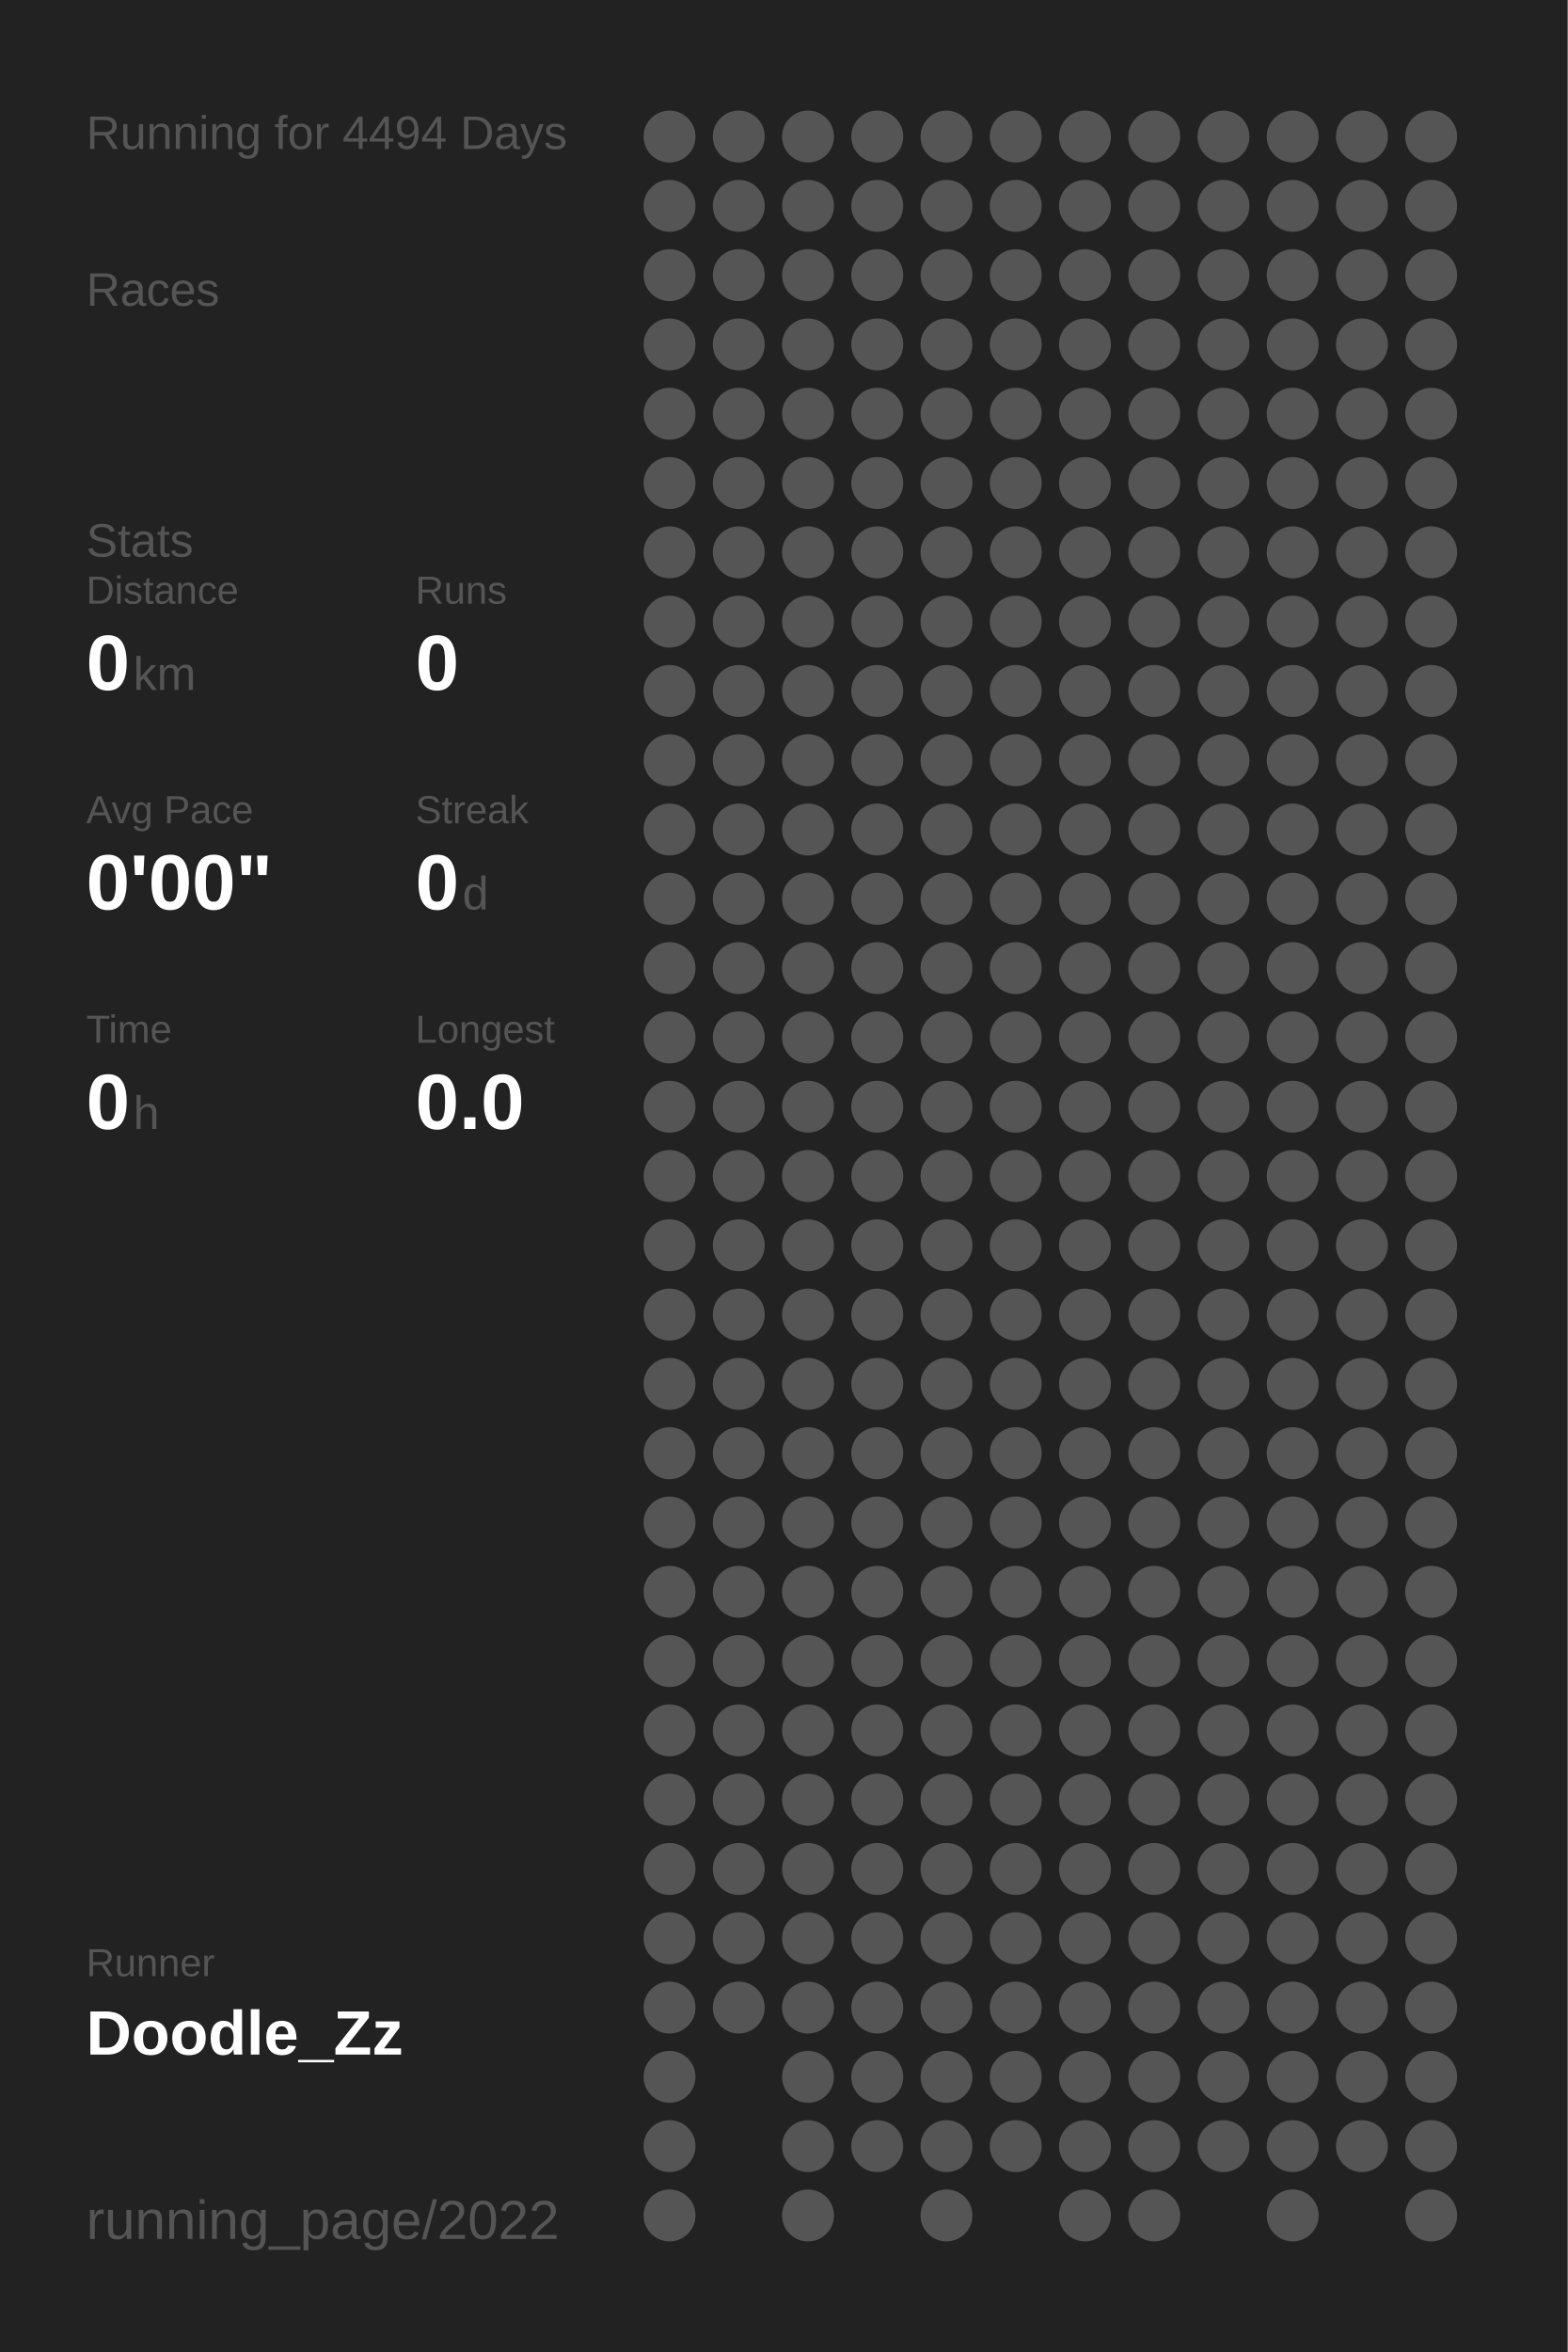
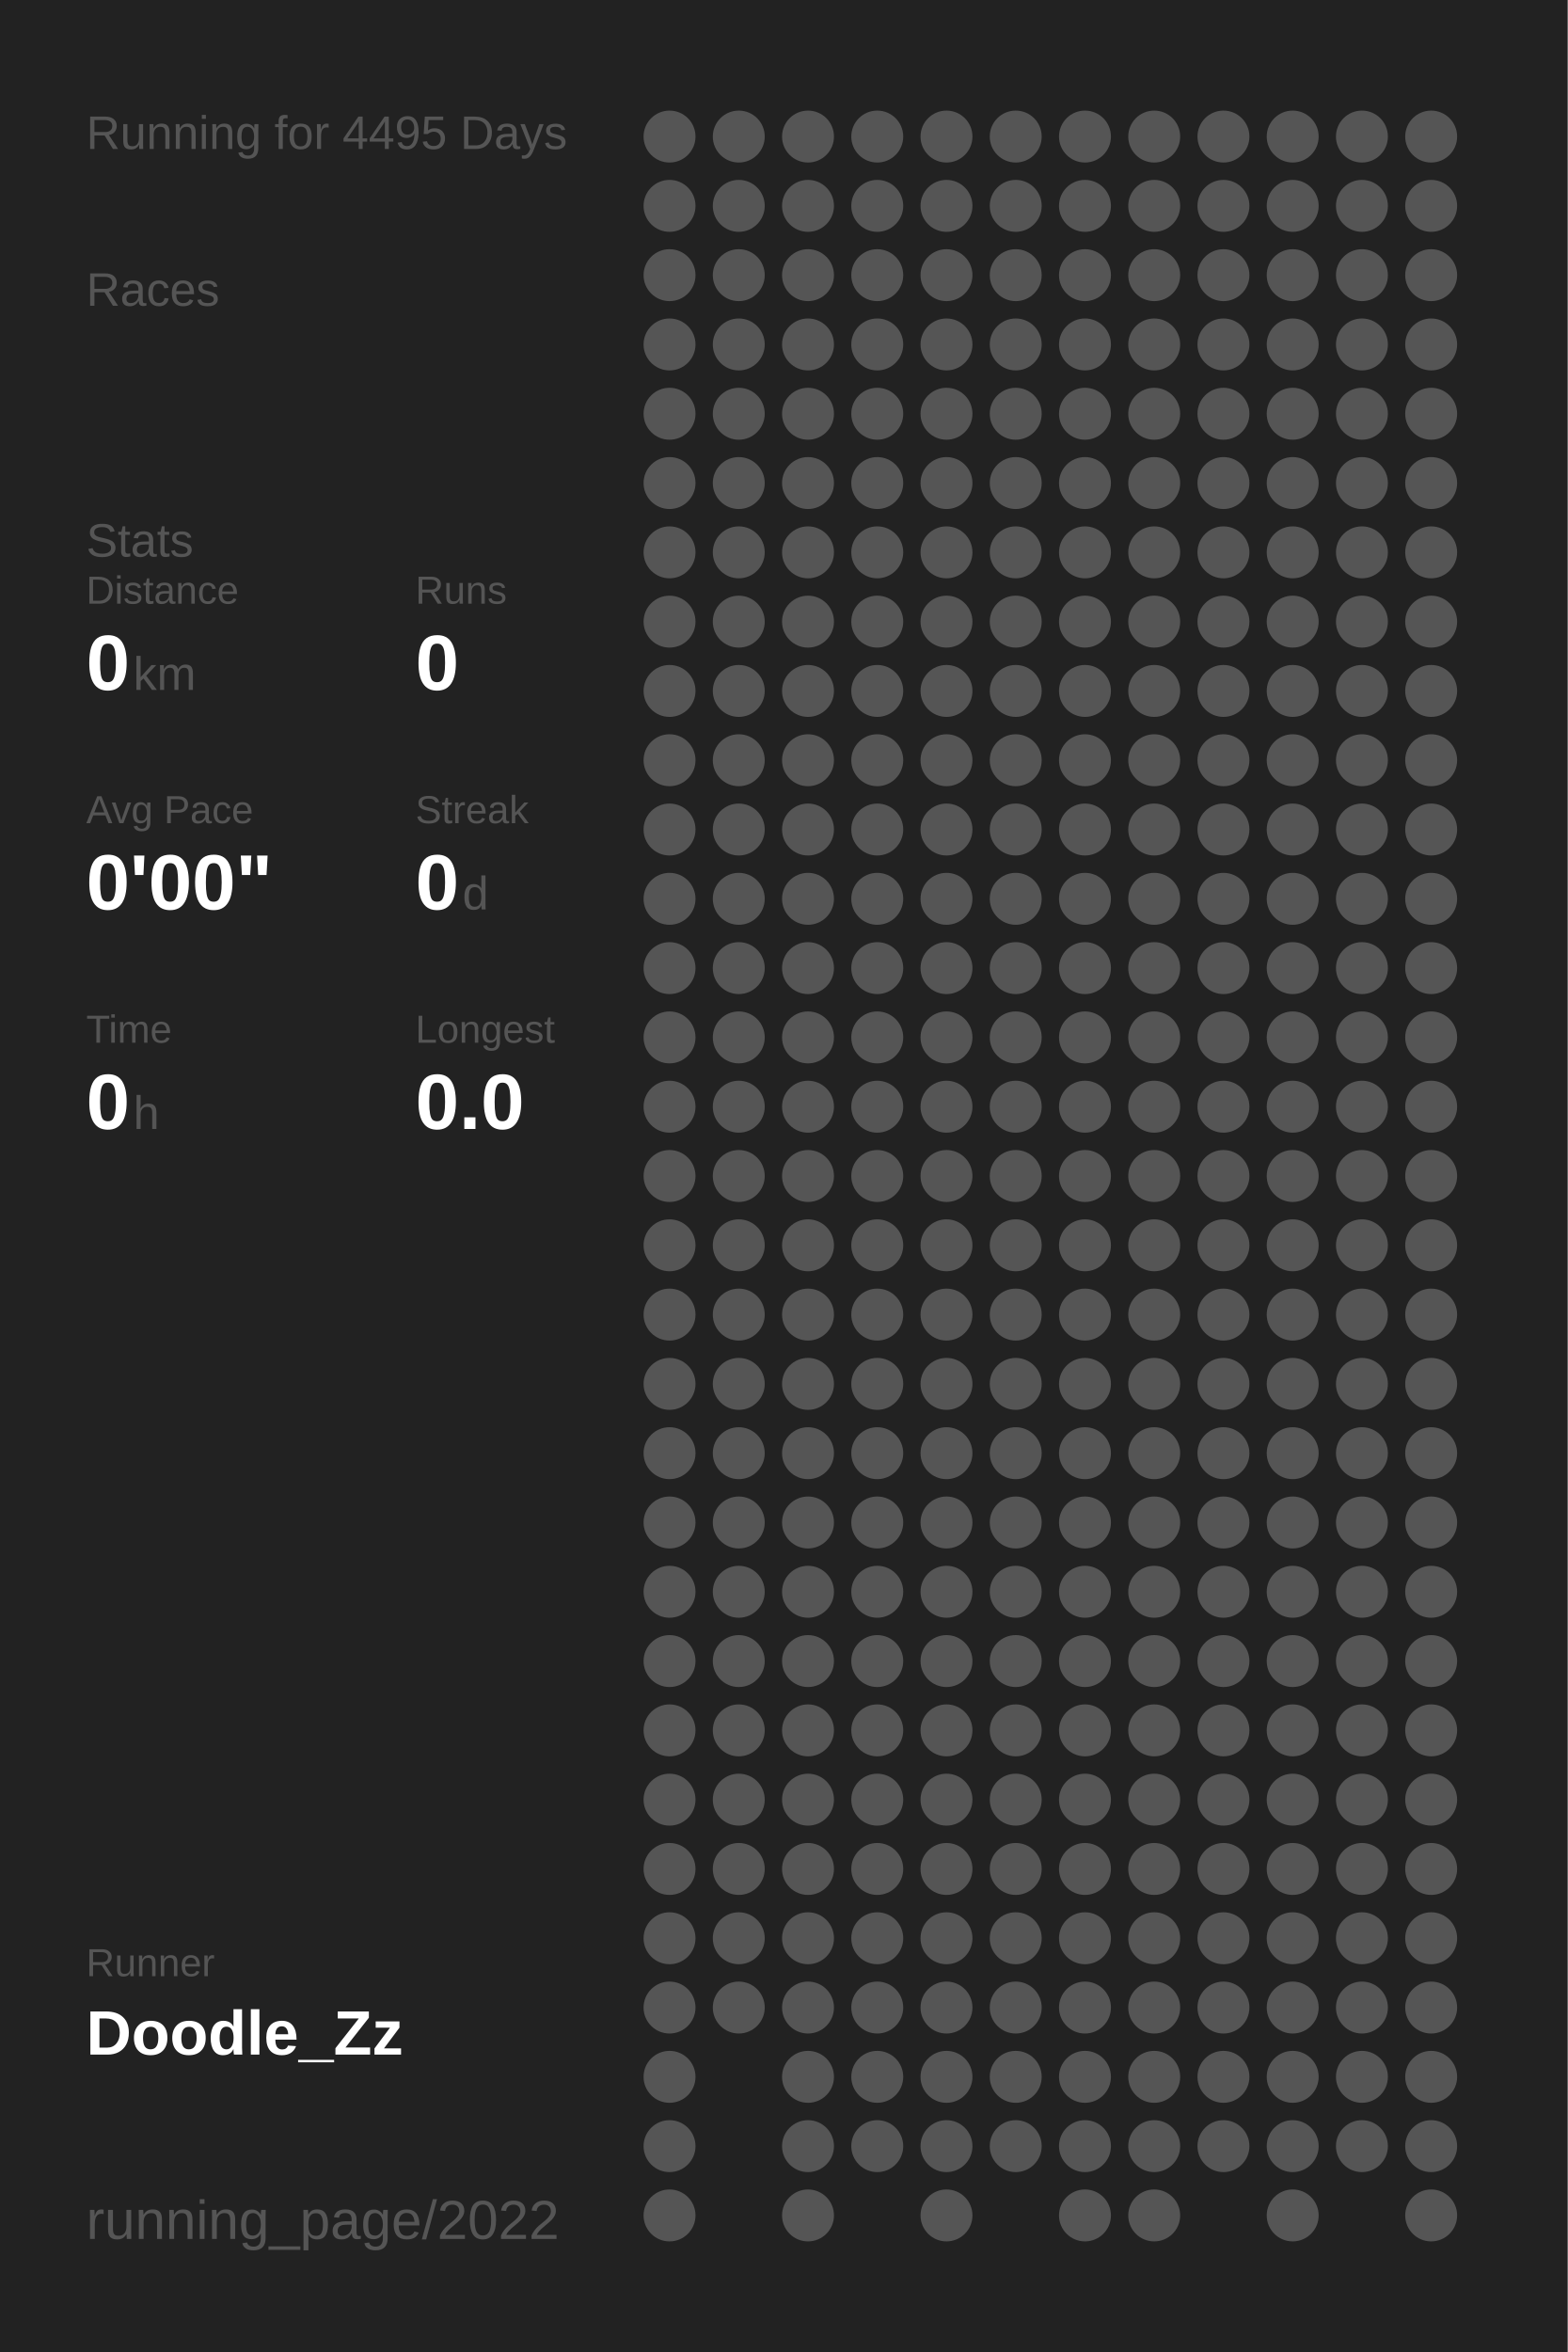
<svg xmlns="http://www.w3.org/2000/svg" baseProfile="full" height="300mm" version="1.1" viewBox="0,0,200,300" width="200mm">
  <defs />
  <rect fill="#222222" height="300" width="200" x="0" y="0" />
-   <text fill="#555555" style="font-size:6px; font-family:Arial;" x="11" y="19">Running for 4494 Days</text>
+   <text fill="#555555" style="font-size:6px; font-family:Arial;" x="11" y="19">Running for 4495 Days</text>
  <text fill="#555555" style="font-size:6px; font-family:Arial;" x="11" y="39">Races</text>
  <text fill="#555555" style="font-size:6px; font-family:Arial;" x="11" y="71">Stats</text>
  <text fill="#555555" style="font-size:5px; font-family:Arial;" x="11" y="77">Distance</text>
  <text fill="#FFFFFF" style="font-size:10px; font-family:Arial; font-weight:bold;" x="11" y="88">0</text>
  <text fill="#555555" style="font-size:6px; font-family:Arial;" x="17" y="88">km</text>
  <text fill="#555555" style="font-size:5px; font-family:Arial;" x="53" y="77">Runs</text>
  <text fill="#FFFFFF" style="font-size:10px; font-family:Arial; font-weight:bold;" x="53" y="88">0</text>
  <text fill="#555555" style="font-size:5px; font-family:Arial;" x="11" y="105">Avg Pace</text>
  <text fill="#FFFFFF" style="font-size:10px; font-family:Arial; font-weight:bold;" x="11" y="116">0'00"</text>
  <text fill="#555555" style="font-size:5px; font-family:Arial;" x="53" y="105">Streak</text>
  <text fill="#FFFFFF" style="font-size:10px; font-family:Arial; font-weight:bold;" x="53" y="116">0</text>
  <text fill="#555555" style="font-size:6px; font-family:Arial;" x="59" y="116">d</text>
  <text fill="#555555" style="font-size:5px; font-family:Arial;" x="11" y="133">Time</text>
  <text fill="#FFFFFF" style="font-size:10px; font-family:Arial; font-weight:bold;" x="11" y="144">0</text>
  <text fill="#555555" style="font-size:6px; font-family:Arial;" x="17" y="144">h</text>
  <text fill="#555555" style="font-size:5px; font-family:Arial;" x="53" y="133">Longest</text>
  <text fill="#FFFFFF" style="font-size:10px; font-family:Arial; font-weight:bold;" x="53" y="144">0.0</text>
  <text fill="#555555" style="font-size:5px; font-family:Arial;" x="11" y="252.065">Runner</text>
  <text fill="#FFFFFF" style="font-size:8px; font-family:Arial; font-weight:bold;" x="11" y="262.065">Doodle_Zz</text>
  <text fill="#555555" style="font-size:7px; font-family:Arial;" x="11" y="285.581">running_page/2022</text>
  <circle cx="85.417" cy="17.419" fill="#555555" r="3.312" />
  <circle cx="85.417" cy="26.258" fill="#555555" r="3.312" />
  <circle cx="85.417" cy="35.097" fill="#555555" r="3.312" />
  <circle cx="85.417" cy="43.935" fill="#555555" r="3.312" />
  <circle cx="85.417" cy="52.774" fill="#555555" r="3.312" />
  <circle cx="85.417" cy="61.613" fill="#555555" r="3.312" />
  <circle cx="85.417" cy="70.452" fill="#555555" r="3.312" />
  <circle cx="85.417" cy="79.29" fill="#555555" r="3.312" />
  <circle cx="85.417" cy="88.129" fill="#555555" r="3.312" />
  <circle cx="85.417" cy="96.968" fill="#555555" r="3.312" />
  <circle cx="85.417" cy="105.806" fill="#555555" r="3.312" />
  <circle cx="85.417" cy="114.645" fill="#555555" r="3.312" />
  <circle cx="85.417" cy="123.484" fill="#555555" r="3.312" />
  <circle cx="85.417" cy="132.323" fill="#555555" r="3.312" />
  <circle cx="85.417" cy="141.161" fill="#555555" r="3.312" />
  <circle cx="85.417" cy="150" fill="#555555" r="3.312" />
  <circle cx="85.417" cy="158.839" fill="#555555" r="3.312" />
  <circle cx="85.417" cy="167.677" fill="#555555" r="3.312" />
  <circle cx="85.417" cy="176.516" fill="#555555" r="3.312" />
  <circle cx="85.417" cy="185.355" fill="#555555" r="3.312" />
  <circle cx="85.417" cy="194.194" fill="#555555" r="3.312" />
  <circle cx="85.417" cy="203.032" fill="#555555" r="3.312" />
  <circle cx="85.417" cy="211.871" fill="#555555" r="3.312" />
  <circle cx="85.417" cy="220.71" fill="#555555" r="3.312" />
  <circle cx="85.417" cy="229.548" fill="#555555" r="3.312" />
  <circle cx="85.417" cy="238.387" fill="#555555" r="3.312" />
  <circle cx="85.417" cy="247.226" fill="#555555" r="3.312" />
  <circle cx="85.417" cy="256.065" fill="#555555" r="3.312" />
  <circle cx="85.417" cy="264.903" fill="#555555" r="3.312" />
  <circle cx="85.417" cy="273.742" fill="#555555" r="3.312" />
  <circle cx="85.417" cy="282.581" fill="#555555" r="3.312" />
  <circle cx="94.25" cy="17.419" fill="#555555" r="3.312" />
  <circle cx="94.25" cy="26.258" fill="#555555" r="3.312" />
  <circle cx="94.25" cy="35.097" fill="#555555" r="3.312" />
  <circle cx="94.25" cy="43.935" fill="#555555" r="3.312" />
  <circle cx="94.25" cy="52.774" fill="#555555" r="3.312" />
  <circle cx="94.25" cy="61.613" fill="#555555" r="3.312" />
  <circle cx="94.25" cy="70.452" fill="#555555" r="3.312" />
  <circle cx="94.25" cy="79.29" fill="#555555" r="3.312" />
  <circle cx="94.25" cy="88.129" fill="#555555" r="3.312" />
  <circle cx="94.25" cy="96.968" fill="#555555" r="3.312" />
  <circle cx="94.25" cy="105.806" fill="#555555" r="3.312" />
  <circle cx="94.25" cy="114.645" fill="#555555" r="3.312" />
  <circle cx="94.25" cy="123.484" fill="#555555" r="3.312" />
  <circle cx="94.25" cy="132.323" fill="#555555" r="3.312" />
  <circle cx="94.25" cy="141.161" fill="#555555" r="3.312" />
  <circle cx="94.25" cy="150" fill="#555555" r="3.312" />
  <circle cx="94.25" cy="158.839" fill="#555555" r="3.312" />
  <circle cx="94.25" cy="167.677" fill="#555555" r="3.312" />
  <circle cx="94.25" cy="176.516" fill="#555555" r="3.312" />
  <circle cx="94.25" cy="185.355" fill="#555555" r="3.312" />
  <circle cx="94.25" cy="194.194" fill="#555555" r="3.312" />
  <circle cx="94.25" cy="203.032" fill="#555555" r="3.312" />
  <circle cx="94.25" cy="211.871" fill="#555555" r="3.312" />
  <circle cx="94.25" cy="220.71" fill="#555555" r="3.312" />
  <circle cx="94.25" cy="229.548" fill="#555555" r="3.312" />
  <circle cx="94.25" cy="238.387" fill="#555555" r="3.312" />
  <circle cx="94.25" cy="247.226" fill="#555555" r="3.312" />
  <circle cx="94.25" cy="256.065" fill="#555555" r="3.312" />
  <circle cx="103.083" cy="17.419" fill="#555555" r="3.312" />
  <circle cx="103.083" cy="26.258" fill="#555555" r="3.312" />
  <circle cx="103.083" cy="35.097" fill="#555555" r="3.312" />
  <circle cx="103.083" cy="43.935" fill="#555555" r="3.312" />
  <circle cx="103.083" cy="52.774" fill="#555555" r="3.312" />
  <circle cx="103.083" cy="61.613" fill="#555555" r="3.312" />
  <circle cx="103.083" cy="70.452" fill="#555555" r="3.312" />
  <circle cx="103.083" cy="79.29" fill="#555555" r="3.312" />
  <circle cx="103.083" cy="88.129" fill="#555555" r="3.312" />
  <circle cx="103.083" cy="96.968" fill="#555555" r="3.312" />
  <circle cx="103.083" cy="105.806" fill="#555555" r="3.312" />
  <circle cx="103.083" cy="114.645" fill="#555555" r="3.312" />
  <circle cx="103.083" cy="123.484" fill="#555555" r="3.312" />
  <circle cx="103.083" cy="132.323" fill="#555555" r="3.312" />
  <circle cx="103.083" cy="141.161" fill="#555555" r="3.312" />
  <circle cx="103.083" cy="150" fill="#555555" r="3.312" />
  <circle cx="103.083" cy="158.839" fill="#555555" r="3.312" />
  <circle cx="103.083" cy="167.677" fill="#555555" r="3.312" />
  <circle cx="103.083" cy="176.516" fill="#555555" r="3.312" />
  <circle cx="103.083" cy="185.355" fill="#555555" r="3.312" />
  <circle cx="103.083" cy="194.194" fill="#555555" r="3.312" />
  <circle cx="103.083" cy="203.032" fill="#555555" r="3.312" />
  <circle cx="103.083" cy="211.871" fill="#555555" r="3.312" />
  <circle cx="103.083" cy="220.71" fill="#555555" r="3.312" />
  <circle cx="103.083" cy="229.548" fill="#555555" r="3.312" />
  <circle cx="103.083" cy="238.387" fill="#555555" r="3.312" />
  <circle cx="103.083" cy="247.226" fill="#555555" r="3.312" />
  <circle cx="103.083" cy="256.065" fill="#555555" r="3.312" />
  <circle cx="103.083" cy="264.903" fill="#555555" r="3.312" />
  <circle cx="103.083" cy="273.742" fill="#555555" r="3.312" />
  <circle cx="103.083" cy="282.581" fill="#555555" r="3.312" />
  <circle cx="111.917" cy="17.419" fill="#555555" r="3.312" />
  <circle cx="111.917" cy="26.258" fill="#555555" r="3.312" />
  <circle cx="111.917" cy="35.097" fill="#555555" r="3.312" />
  <circle cx="111.917" cy="43.935" fill="#555555" r="3.312" />
  <circle cx="111.917" cy="52.774" fill="#555555" r="3.312" />
  <circle cx="111.917" cy="61.613" fill="#555555" r="3.312" />
  <circle cx="111.917" cy="70.452" fill="#555555" r="3.312" />
  <circle cx="111.917" cy="79.29" fill="#555555" r="3.312" />
  <circle cx="111.917" cy="88.129" fill="#555555" r="3.312" />
  <circle cx="111.917" cy="96.968" fill="#555555" r="3.312" />
  <circle cx="111.917" cy="105.806" fill="#555555" r="3.312" />
  <circle cx="111.917" cy="114.645" fill="#555555" r="3.312" />
  <circle cx="111.917" cy="123.484" fill="#555555" r="3.312" />
  <circle cx="111.917" cy="132.323" fill="#555555" r="3.312" />
  <circle cx="111.917" cy="141.161" fill="#555555" r="3.312" />
  <circle cx="111.917" cy="150" fill="#555555" r="3.312" />
  <circle cx="111.917" cy="158.839" fill="#555555" r="3.312" />
  <circle cx="111.917" cy="167.677" fill="#555555" r="3.312" />
  <circle cx="111.917" cy="176.516" fill="#555555" r="3.312" />
  <circle cx="111.917" cy="185.355" fill="#555555" r="3.312" />
  <circle cx="111.917" cy="194.194" fill="#555555" r="3.312" />
  <circle cx="111.917" cy="203.032" fill="#555555" r="3.312" />
  <circle cx="111.917" cy="211.871" fill="#555555" r="3.312" />
  <circle cx="111.917" cy="220.71" fill="#555555" r="3.312" />
  <circle cx="111.917" cy="229.548" fill="#555555" r="3.312" />
  <circle cx="111.917" cy="238.387" fill="#555555" r="3.312" />
  <circle cx="111.917" cy="247.226" fill="#555555" r="3.312" />
  <circle cx="111.917" cy="256.065" fill="#555555" r="3.312" />
  <circle cx="111.917" cy="264.903" fill="#555555" r="3.312" />
  <circle cx="111.917" cy="273.742" fill="#555555" r="3.312" />
  <circle cx="120.75" cy="17.419" fill="#555555" r="3.312" />
  <circle cx="120.75" cy="26.258" fill="#555555" r="3.312" />
  <circle cx="120.75" cy="35.097" fill="#555555" r="3.312" />
  <circle cx="120.75" cy="43.935" fill="#555555" r="3.312" />
  <circle cx="120.75" cy="52.774" fill="#555555" r="3.312" />
  <circle cx="120.75" cy="61.613" fill="#555555" r="3.312" />
  <circle cx="120.75" cy="70.452" fill="#555555" r="3.312" />
  <circle cx="120.75" cy="79.29" fill="#555555" r="3.312" />
  <circle cx="120.75" cy="88.129" fill="#555555" r="3.312" />
  <circle cx="120.75" cy="96.968" fill="#555555" r="3.312" />
  <circle cx="120.75" cy="105.806" fill="#555555" r="3.312" />
  <circle cx="120.75" cy="114.645" fill="#555555" r="3.312" />
  <circle cx="120.75" cy="123.484" fill="#555555" r="3.312" />
  <circle cx="120.75" cy="132.323" fill="#555555" r="3.312" />
  <circle cx="120.75" cy="141.161" fill="#555555" r="3.312" />
  <circle cx="120.75" cy="150" fill="#555555" r="3.312" />
  <circle cx="120.75" cy="158.839" fill="#555555" r="3.312" />
  <circle cx="120.75" cy="167.677" fill="#555555" r="3.312" />
  <circle cx="120.75" cy="176.516" fill="#555555" r="3.312" />
  <circle cx="120.75" cy="185.355" fill="#555555" r="3.312" />
  <circle cx="120.75" cy="194.194" fill="#555555" r="3.312" />
  <circle cx="120.75" cy="203.032" fill="#555555" r="3.312" />
  <circle cx="120.75" cy="211.871" fill="#555555" r="3.312" />
  <circle cx="120.75" cy="220.71" fill="#555555" r="3.312" />
  <circle cx="120.75" cy="229.548" fill="#555555" r="3.312" />
  <circle cx="120.75" cy="238.387" fill="#555555" r="3.312" />
  <circle cx="120.75" cy="247.226" fill="#555555" r="3.312" />
  <circle cx="120.75" cy="256.065" fill="#555555" r="3.312" />
  <circle cx="120.75" cy="264.903" fill="#555555" r="3.312" />
  <circle cx="120.75" cy="273.742" fill="#555555" r="3.312" />
  <circle cx="120.75" cy="282.581" fill="#555555" r="3.312" />
  <circle cx="129.583" cy="17.419" fill="#555555" r="3.312" />
  <circle cx="129.583" cy="26.258" fill="#555555" r="3.312" />
  <circle cx="129.583" cy="35.097" fill="#555555" r="3.312" />
  <circle cx="129.583" cy="43.935" fill="#555555" r="3.312" />
  <circle cx="129.583" cy="52.774" fill="#555555" r="3.312" />
  <circle cx="129.583" cy="61.613" fill="#555555" r="3.312" />
  <circle cx="129.583" cy="70.452" fill="#555555" r="3.312" />
  <circle cx="129.583" cy="79.29" fill="#555555" r="3.312" />
  <circle cx="129.583" cy="88.129" fill="#555555" r="3.312" />
  <circle cx="129.583" cy="96.968" fill="#555555" r="3.312" />
  <circle cx="129.583" cy="105.806" fill="#555555" r="3.312" />
  <circle cx="129.583" cy="114.645" fill="#555555" r="3.312" />
  <circle cx="129.583" cy="123.484" fill="#555555" r="3.312" />
  <circle cx="129.583" cy="132.323" fill="#555555" r="3.312" />
  <circle cx="129.583" cy="141.161" fill="#555555" r="3.312" />
  <circle cx="129.583" cy="150" fill="#555555" r="3.312" />
  <circle cx="129.583" cy="158.839" fill="#555555" r="3.312" />
  <circle cx="129.583" cy="167.677" fill="#555555" r="3.312" />
  <circle cx="129.583" cy="176.516" fill="#555555" r="3.312" />
  <circle cx="129.583" cy="185.355" fill="#555555" r="3.312" />
  <circle cx="129.583" cy="194.194" fill="#555555" r="3.312" />
  <circle cx="129.583" cy="203.032" fill="#555555" r="3.312" />
  <circle cx="129.583" cy="211.871" fill="#555555" r="3.312" />
  <circle cx="129.583" cy="220.71" fill="#555555" r="3.312" />
  <circle cx="129.583" cy="229.548" fill="#555555" r="3.312" />
  <circle cx="129.583" cy="238.387" fill="#555555" r="3.312" />
  <circle cx="129.583" cy="247.226" fill="#555555" r="3.312" />
  <circle cx="129.583" cy="256.065" fill="#555555" r="3.312" />
  <circle cx="129.583" cy="264.903" fill="#555555" r="3.312" />
  <circle cx="129.583" cy="273.742" fill="#555555" r="3.312" />
  <circle cx="138.417" cy="17.419" fill="#555555" r="3.312" />
  <circle cx="138.417" cy="26.258" fill="#555555" r="3.312" />
  <circle cx="138.417" cy="35.097" fill="#555555" r="3.312" />
  <circle cx="138.417" cy="43.935" fill="#555555" r="3.312" />
  <circle cx="138.417" cy="52.774" fill="#555555" r="3.312" />
  <circle cx="138.417" cy="61.613" fill="#555555" r="3.312" />
  <circle cx="138.417" cy="70.452" fill="#555555" r="3.312" />
  <circle cx="138.417" cy="79.29" fill="#555555" r="3.312" />
  <circle cx="138.417" cy="88.129" fill="#555555" r="3.312" />
  <circle cx="138.417" cy="96.968" fill="#555555" r="3.312" />
  <circle cx="138.417" cy="105.806" fill="#555555" r="3.312" />
  <circle cx="138.417" cy="114.645" fill="#555555" r="3.312" />
  <circle cx="138.417" cy="123.484" fill="#555555" r="3.312" />
  <circle cx="138.417" cy="132.323" fill="#555555" r="3.312" />
  <circle cx="138.417" cy="141.161" fill="#555555" r="3.312" />
  <circle cx="138.417" cy="150" fill="#555555" r="3.312" />
  <circle cx="138.417" cy="158.839" fill="#555555" r="3.312" />
  <circle cx="138.417" cy="167.677" fill="#555555" r="3.312" />
  <circle cx="138.417" cy="176.516" fill="#555555" r="3.312" />
  <circle cx="138.417" cy="185.355" fill="#555555" r="3.312" />
  <circle cx="138.417" cy="194.194" fill="#555555" r="3.312" />
  <circle cx="138.417" cy="203.032" fill="#555555" r="3.312" />
  <circle cx="138.417" cy="211.871" fill="#555555" r="3.312" />
  <circle cx="138.417" cy="220.71" fill="#555555" r="3.312" />
  <circle cx="138.417" cy="229.548" fill="#555555" r="3.312" />
  <circle cx="138.417" cy="238.387" fill="#555555" r="3.312" />
  <circle cx="138.417" cy="247.226" fill="#555555" r="3.312" />
  <circle cx="138.417" cy="256.065" fill="#555555" r="3.312" />
  <circle cx="138.417" cy="264.903" fill="#555555" r="3.312" />
  <circle cx="138.417" cy="273.742" fill="#555555" r="3.312" />
  <circle cx="138.417" cy="282.581" fill="#555555" r="3.312" />
  <circle cx="147.25" cy="17.419" fill="#555555" r="3.312" />
  <circle cx="147.25" cy="26.258" fill="#555555" r="3.312" />
  <circle cx="147.25" cy="35.097" fill="#555555" r="3.312" />
  <circle cx="147.25" cy="43.935" fill="#555555" r="3.312" />
  <circle cx="147.25" cy="52.774" fill="#555555" r="3.312" />
  <circle cx="147.25" cy="61.613" fill="#555555" r="3.312" />
  <circle cx="147.25" cy="70.452" fill="#555555" r="3.312" />
  <circle cx="147.25" cy="79.29" fill="#555555" r="3.312" />
  <circle cx="147.25" cy="88.129" fill="#555555" r="3.312" />
  <circle cx="147.25" cy="96.968" fill="#555555" r="3.312" />
  <circle cx="147.25" cy="105.806" fill="#555555" r="3.312" />
  <circle cx="147.25" cy="114.645" fill="#555555" r="3.312" />
  <circle cx="147.25" cy="123.484" fill="#555555" r="3.312" />
  <circle cx="147.25" cy="132.323" fill="#555555" r="3.312" />
  <circle cx="147.25" cy="141.161" fill="#555555" r="3.312" />
  <circle cx="147.25" cy="150" fill="#555555" r="3.312" />
  <circle cx="147.25" cy="158.839" fill="#555555" r="3.312" />
  <circle cx="147.25" cy="167.677" fill="#555555" r="3.312" />
  <circle cx="147.25" cy="176.516" fill="#555555" r="3.312" />
  <circle cx="147.25" cy="185.355" fill="#555555" r="3.312" />
  <circle cx="147.25" cy="194.194" fill="#555555" r="3.312" />
  <circle cx="147.25" cy="203.032" fill="#555555" r="3.312" />
  <circle cx="147.25" cy="211.871" fill="#555555" r="3.312" />
  <circle cx="147.25" cy="220.71" fill="#555555" r="3.312" />
  <circle cx="147.25" cy="229.548" fill="#555555" r="3.312" />
  <circle cx="147.25" cy="238.387" fill="#555555" r="3.312" />
  <circle cx="147.25" cy="247.226" fill="#555555" r="3.312" />
  <circle cx="147.25" cy="256.065" fill="#555555" r="3.312" />
  <circle cx="147.25" cy="264.903" fill="#555555" r="3.312" />
  <circle cx="147.25" cy="273.742" fill="#555555" r="3.312" />
  <circle cx="147.25" cy="282.581" fill="#555555" r="3.312" />
  <circle cx="156.083" cy="17.419" fill="#555555" r="3.312" />
  <circle cx="156.083" cy="26.258" fill="#555555" r="3.312" />
  <circle cx="156.083" cy="35.097" fill="#555555" r="3.312" />
  <circle cx="156.083" cy="43.935" fill="#555555" r="3.312" />
  <circle cx="156.083" cy="52.774" fill="#555555" r="3.312" />
  <circle cx="156.083" cy="61.613" fill="#555555" r="3.312" />
  <circle cx="156.083" cy="70.452" fill="#555555" r="3.312" />
  <circle cx="156.083" cy="79.29" fill="#555555" r="3.312" />
  <circle cx="156.083" cy="88.129" fill="#555555" r="3.312" />
  <circle cx="156.083" cy="96.968" fill="#555555" r="3.312" />
  <circle cx="156.083" cy="105.806" fill="#555555" r="3.312" />
  <circle cx="156.083" cy="114.645" fill="#555555" r="3.312" />
  <circle cx="156.083" cy="123.484" fill="#555555" r="3.312" />
  <circle cx="156.083" cy="132.323" fill="#555555" r="3.312" />
  <circle cx="156.083" cy="141.161" fill="#555555" r="3.312" />
  <circle cx="156.083" cy="150" fill="#555555" r="3.312" />
  <circle cx="156.083" cy="158.839" fill="#555555" r="3.312" />
  <circle cx="156.083" cy="167.677" fill="#555555" r="3.312" />
  <circle cx="156.083" cy="176.516" fill="#555555" r="3.312" />
  <circle cx="156.083" cy="185.355" fill="#555555" r="3.312" />
  <circle cx="156.083" cy="194.194" fill="#555555" r="3.312" />
  <circle cx="156.083" cy="203.032" fill="#555555" r="3.312" />
  <circle cx="156.083" cy="211.871" fill="#555555" r="3.312" />
  <circle cx="156.083" cy="220.71" fill="#555555" r="3.312" />
  <circle cx="156.083" cy="229.548" fill="#555555" r="3.312" />
  <circle cx="156.083" cy="238.387" fill="#555555" r="3.312" />
  <circle cx="156.083" cy="247.226" fill="#555555" r="3.312" />
  <circle cx="156.083" cy="256.065" fill="#555555" r="3.312" />
  <circle cx="156.083" cy="264.903" fill="#555555" r="3.312" />
  <circle cx="156.083" cy="273.742" fill="#555555" r="3.312" />
  <circle cx="164.917" cy="17.419" fill="#555555" r="3.312" />
  <circle cx="164.917" cy="26.258" fill="#555555" r="3.312" />
  <circle cx="164.917" cy="35.097" fill="#555555" r="3.312" />
  <circle cx="164.917" cy="43.935" fill="#555555" r="3.312" />
  <circle cx="164.917" cy="52.774" fill="#555555" r="3.312" />
  <circle cx="164.917" cy="61.613" fill="#555555" r="3.312" />
  <circle cx="164.917" cy="70.452" fill="#555555" r="3.312" />
  <circle cx="164.917" cy="79.29" fill="#555555" r="3.312" />
  <circle cx="164.917" cy="88.129" fill="#555555" r="3.312" />
  <circle cx="164.917" cy="96.968" fill="#555555" r="3.312" />
  <circle cx="164.917" cy="105.806" fill="#555555" r="3.312" />
  <circle cx="164.917" cy="114.645" fill="#555555" r="3.312" />
  <circle cx="164.917" cy="123.484" fill="#555555" r="3.312" />
  <circle cx="164.917" cy="132.323" fill="#555555" r="3.312" />
  <circle cx="164.917" cy="141.161" fill="#555555" r="3.312" />
  <circle cx="164.917" cy="150" fill="#555555" r="3.312" />
  <circle cx="164.917" cy="158.839" fill="#555555" r="3.312" />
  <circle cx="164.917" cy="167.677" fill="#555555" r="3.312" />
  <circle cx="164.917" cy="176.516" fill="#555555" r="3.312" />
  <circle cx="164.917" cy="185.355" fill="#555555" r="3.312" />
  <circle cx="164.917" cy="194.194" fill="#555555" r="3.312" />
  <circle cx="164.917" cy="203.032" fill="#555555" r="3.312" />
  <circle cx="164.917" cy="211.871" fill="#555555" r="3.312" />
  <circle cx="164.917" cy="220.71" fill="#555555" r="3.312" />
  <circle cx="164.917" cy="229.548" fill="#555555" r="3.312" />
  <circle cx="164.917" cy="238.387" fill="#555555" r="3.312" />
  <circle cx="164.917" cy="247.226" fill="#555555" r="3.312" />
  <circle cx="164.917" cy="256.065" fill="#555555" r="3.312" />
  <circle cx="164.917" cy="264.903" fill="#555555" r="3.312" />
  <circle cx="164.917" cy="273.742" fill="#555555" r="3.312" />
  <circle cx="164.917" cy="282.581" fill="#555555" r="3.312" />
  <circle cx="173.75" cy="17.419" fill="#555555" r="3.312" />
  <circle cx="173.75" cy="26.258" fill="#555555" r="3.312" />
  <circle cx="173.75" cy="35.097" fill="#555555" r="3.312" />
  <circle cx="173.75" cy="43.935" fill="#555555" r="3.312" />
  <circle cx="173.75" cy="52.774" fill="#555555" r="3.312" />
  <circle cx="173.75" cy="61.613" fill="#555555" r="3.312" />
  <circle cx="173.75" cy="70.452" fill="#555555" r="3.312" />
  <circle cx="173.75" cy="79.29" fill="#555555" r="3.312" />
  <circle cx="173.75" cy="88.129" fill="#555555" r="3.312" />
  <circle cx="173.75" cy="96.968" fill="#555555" r="3.312" />
  <circle cx="173.75" cy="105.806" fill="#555555" r="3.312" />
  <circle cx="173.75" cy="114.645" fill="#555555" r="3.312" />
  <circle cx="173.75" cy="123.484" fill="#555555" r="3.312" />
  <circle cx="173.75" cy="132.323" fill="#555555" r="3.312" />
  <circle cx="173.75" cy="141.161" fill="#555555" r="3.312" />
  <circle cx="173.75" cy="150" fill="#555555" r="3.312" />
  <circle cx="173.75" cy="158.839" fill="#555555" r="3.312" />
  <circle cx="173.75" cy="167.677" fill="#555555" r="3.312" />
  <circle cx="173.75" cy="176.516" fill="#555555" r="3.312" />
  <circle cx="173.75" cy="185.355" fill="#555555" r="3.312" />
  <circle cx="173.75" cy="194.194" fill="#555555" r="3.312" />
  <circle cx="173.75" cy="203.032" fill="#555555" r="3.312" />
  <circle cx="173.75" cy="211.871" fill="#555555" r="3.312" />
  <circle cx="173.75" cy="220.71" fill="#555555" r="3.312" />
  <circle cx="173.75" cy="229.548" fill="#555555" r="3.312" />
  <circle cx="173.75" cy="238.387" fill="#555555" r="3.312" />
  <circle cx="173.75" cy="247.226" fill="#555555" r="3.312" />
  <circle cx="173.75" cy="256.065" fill="#555555" r="3.312" />
  <circle cx="173.75" cy="264.903" fill="#555555" r="3.312" />
  <circle cx="173.75" cy="273.742" fill="#555555" r="3.312" />
  <circle cx="182.583" cy="17.419" fill="#555555" r="3.312" />
  <circle cx="182.583" cy="26.258" fill="#555555" r="3.312" />
  <circle cx="182.583" cy="35.097" fill="#555555" r="3.312" />
  <circle cx="182.583" cy="43.935" fill="#555555" r="3.312" />
  <circle cx="182.583" cy="52.774" fill="#555555" r="3.312" />
  <circle cx="182.583" cy="61.613" fill="#555555" r="3.312" />
  <circle cx="182.583" cy="70.452" fill="#555555" r="3.312" />
  <circle cx="182.583" cy="79.29" fill="#555555" r="3.312" />
  <circle cx="182.583" cy="88.129" fill="#555555" r="3.312" />
  <circle cx="182.583" cy="96.968" fill="#555555" r="3.312" />
  <circle cx="182.583" cy="105.806" fill="#555555" r="3.312" />
  <circle cx="182.583" cy="114.645" fill="#555555" r="3.312" />
  <circle cx="182.583" cy="123.484" fill="#555555" r="3.312" />
  <circle cx="182.583" cy="132.323" fill="#555555" r="3.312" />
  <circle cx="182.583" cy="141.161" fill="#555555" r="3.312" />
  <circle cx="182.583" cy="150" fill="#555555" r="3.312" />
  <circle cx="182.583" cy="158.839" fill="#555555" r="3.312" />
  <circle cx="182.583" cy="167.677" fill="#555555" r="3.312" />
  <circle cx="182.583" cy="176.516" fill="#555555" r="3.312" />
  <circle cx="182.583" cy="185.355" fill="#555555" r="3.312" />
  <circle cx="182.583" cy="194.194" fill="#555555" r="3.312" />
  <circle cx="182.583" cy="203.032" fill="#555555" r="3.312" />
  <circle cx="182.583" cy="211.871" fill="#555555" r="3.312" />
  <circle cx="182.583" cy="220.71" fill="#555555" r="3.312" />
  <circle cx="182.583" cy="229.548" fill="#555555" r="3.312" />
  <circle cx="182.583" cy="238.387" fill="#555555" r="3.312" />
  <circle cx="182.583" cy="247.226" fill="#555555" r="3.312" />
  <circle cx="182.583" cy="256.065" fill="#555555" r="3.312" />
  <circle cx="182.583" cy="264.903" fill="#555555" r="3.312" />
  <circle cx="182.583" cy="273.742" fill="#555555" r="3.312" />
  <circle cx="182.583" cy="282.581" fill="#555555" r="3.312" />
</svg>
